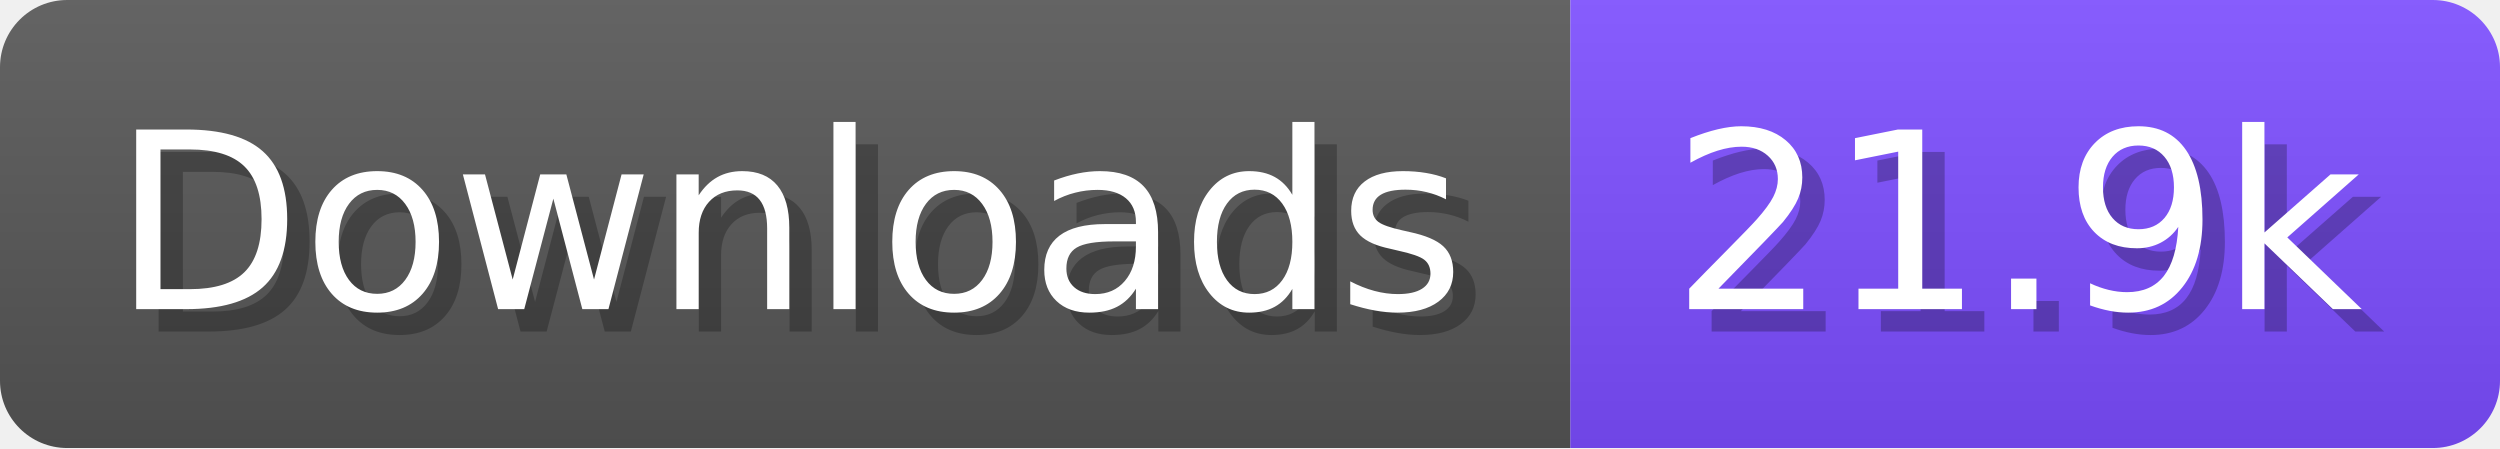
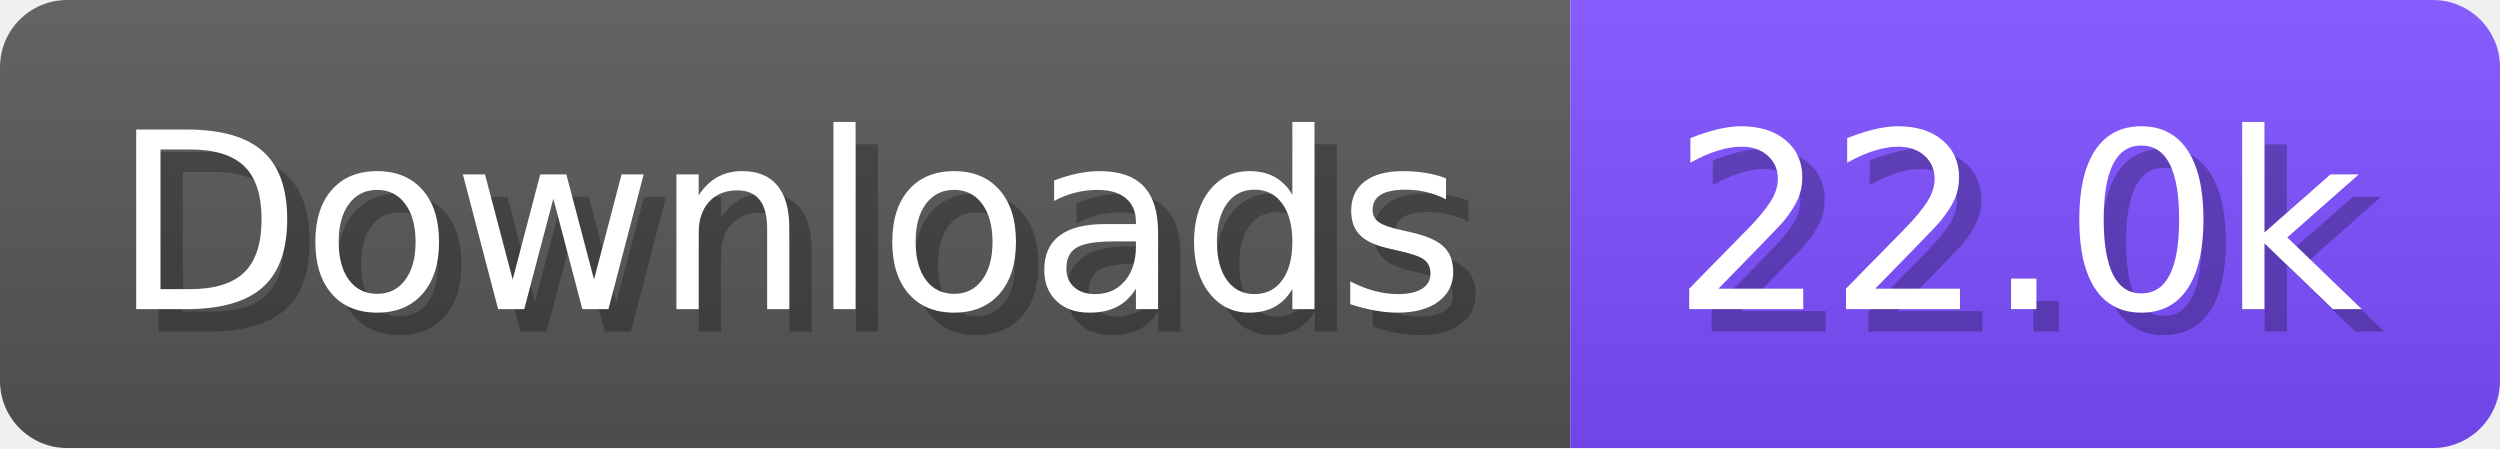
- <svg xmlns="http://www.w3.org/2000/svg" width="111.6" height="20" viewBox="0 0 1116 200" role="img" aria-label="Downloads: 21.9k">
+ <svg xmlns="http://www.w3.org/2000/svg" width="111.6" height="20" viewBox="0 0 1116 200" role="img" aria-label="Downloads: 22.0k">
  <linearGradient id="a" x2="0" y2="100%">
    <stop offset="0" stop-opacity=".1" stop-color="#EEE" />
    <stop offset="1" stop-opacity=".1" />
  </linearGradient>
  <mask id="m">
    <rect width="1116" height="200" rx="30" fill="#FFF" />
  </mask>
  <g mask="url(#m)">
    <rect width="701" height="200" fill="#555" />
    <rect width="415" height="200" fill="#7C4DFF" x="701" />
    <rect width="1116" height="200" fill="url(#a)" />
  </g>
  <g aria-hidden="true" fill="#fff" text-anchor="start" font-family="Verdana,DejaVu Sans,sans-serif" font-size="110">
    <text x="60" y="148" textLength="601" fill="#000" opacity="0.25">Downloads</text>
    <text x="50" y="138" textLength="601">Downloads</text>
-     <text x="756" y="148" textLength="315" fill="#000" opacity="0.25">21.9k</text>
-     <text x="746" y="138" textLength="315">21.9k</text>
+     <text x="756" y="148" textLength="315" fill="#000" opacity="0.25">22.0k</text>
+     <text x="746" y="138" textLength="315">22.0k</text>
  </g>
</svg>
